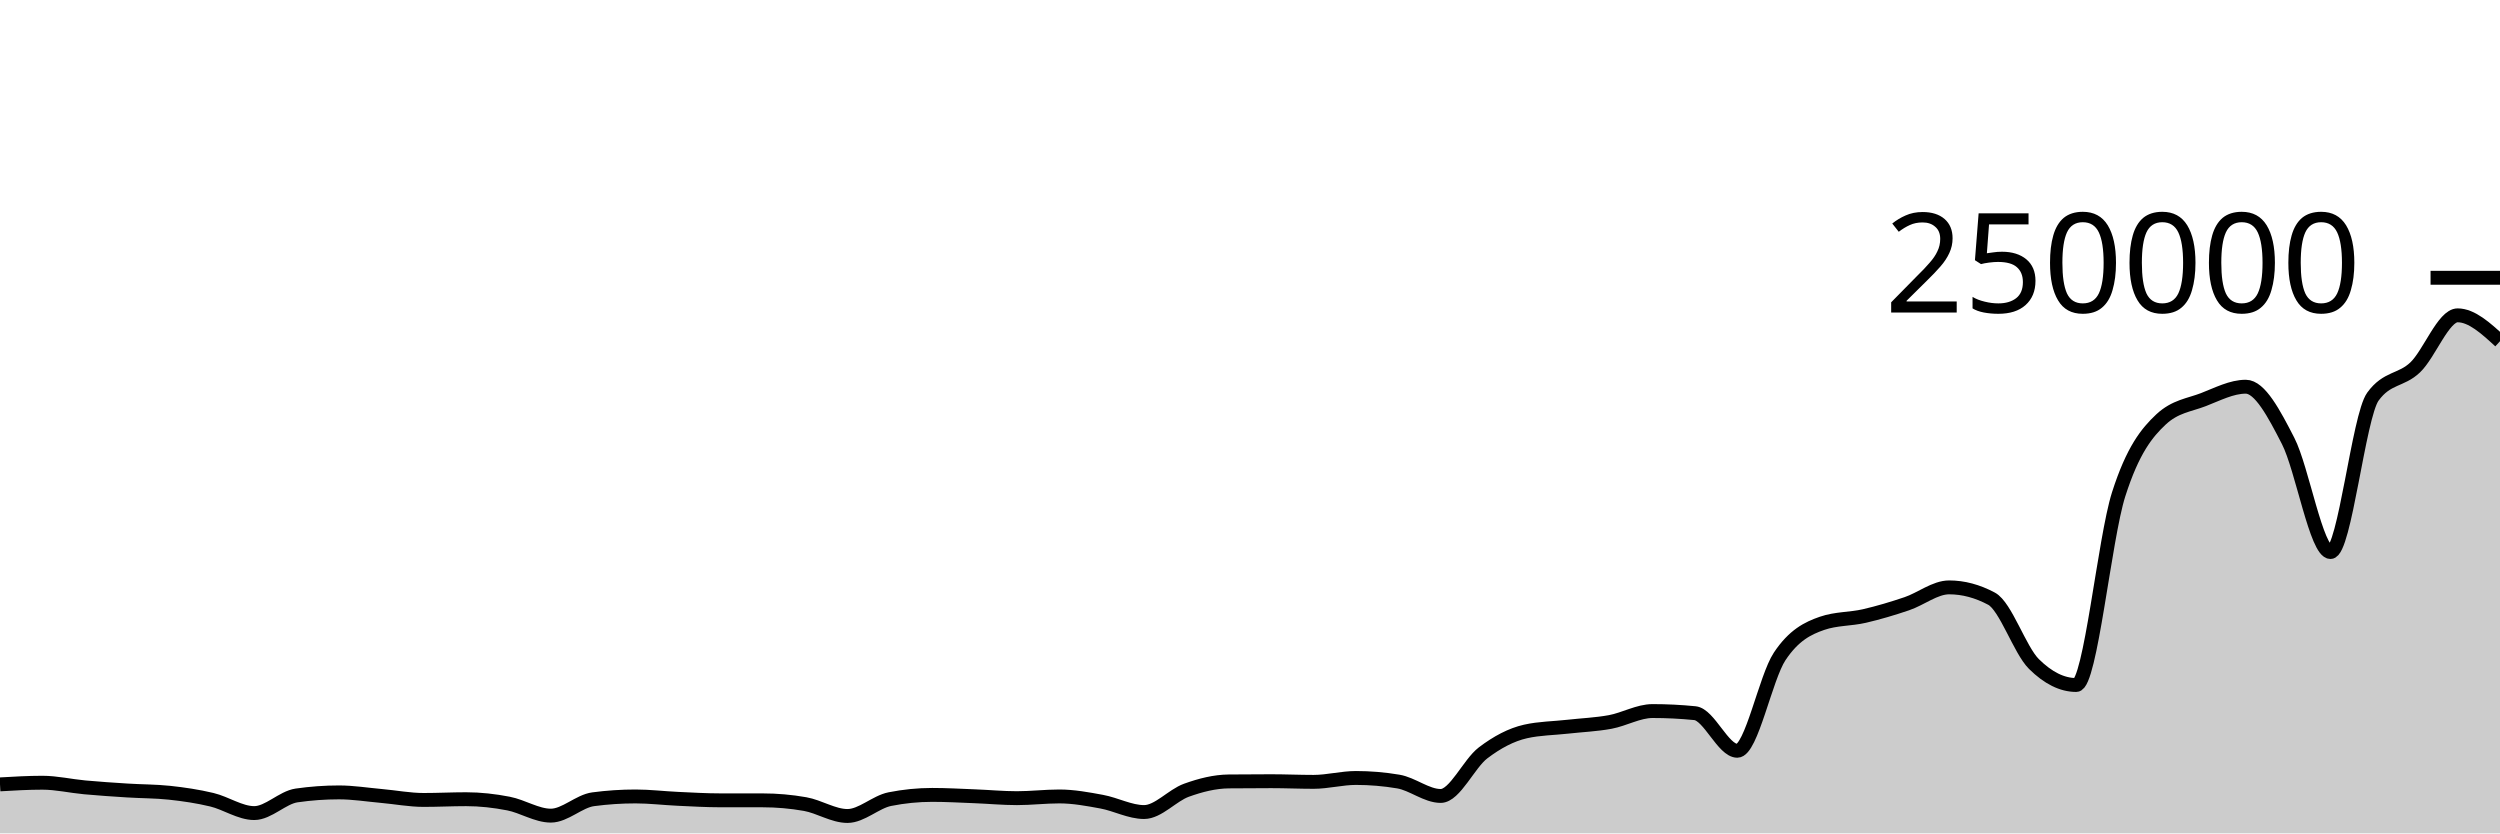
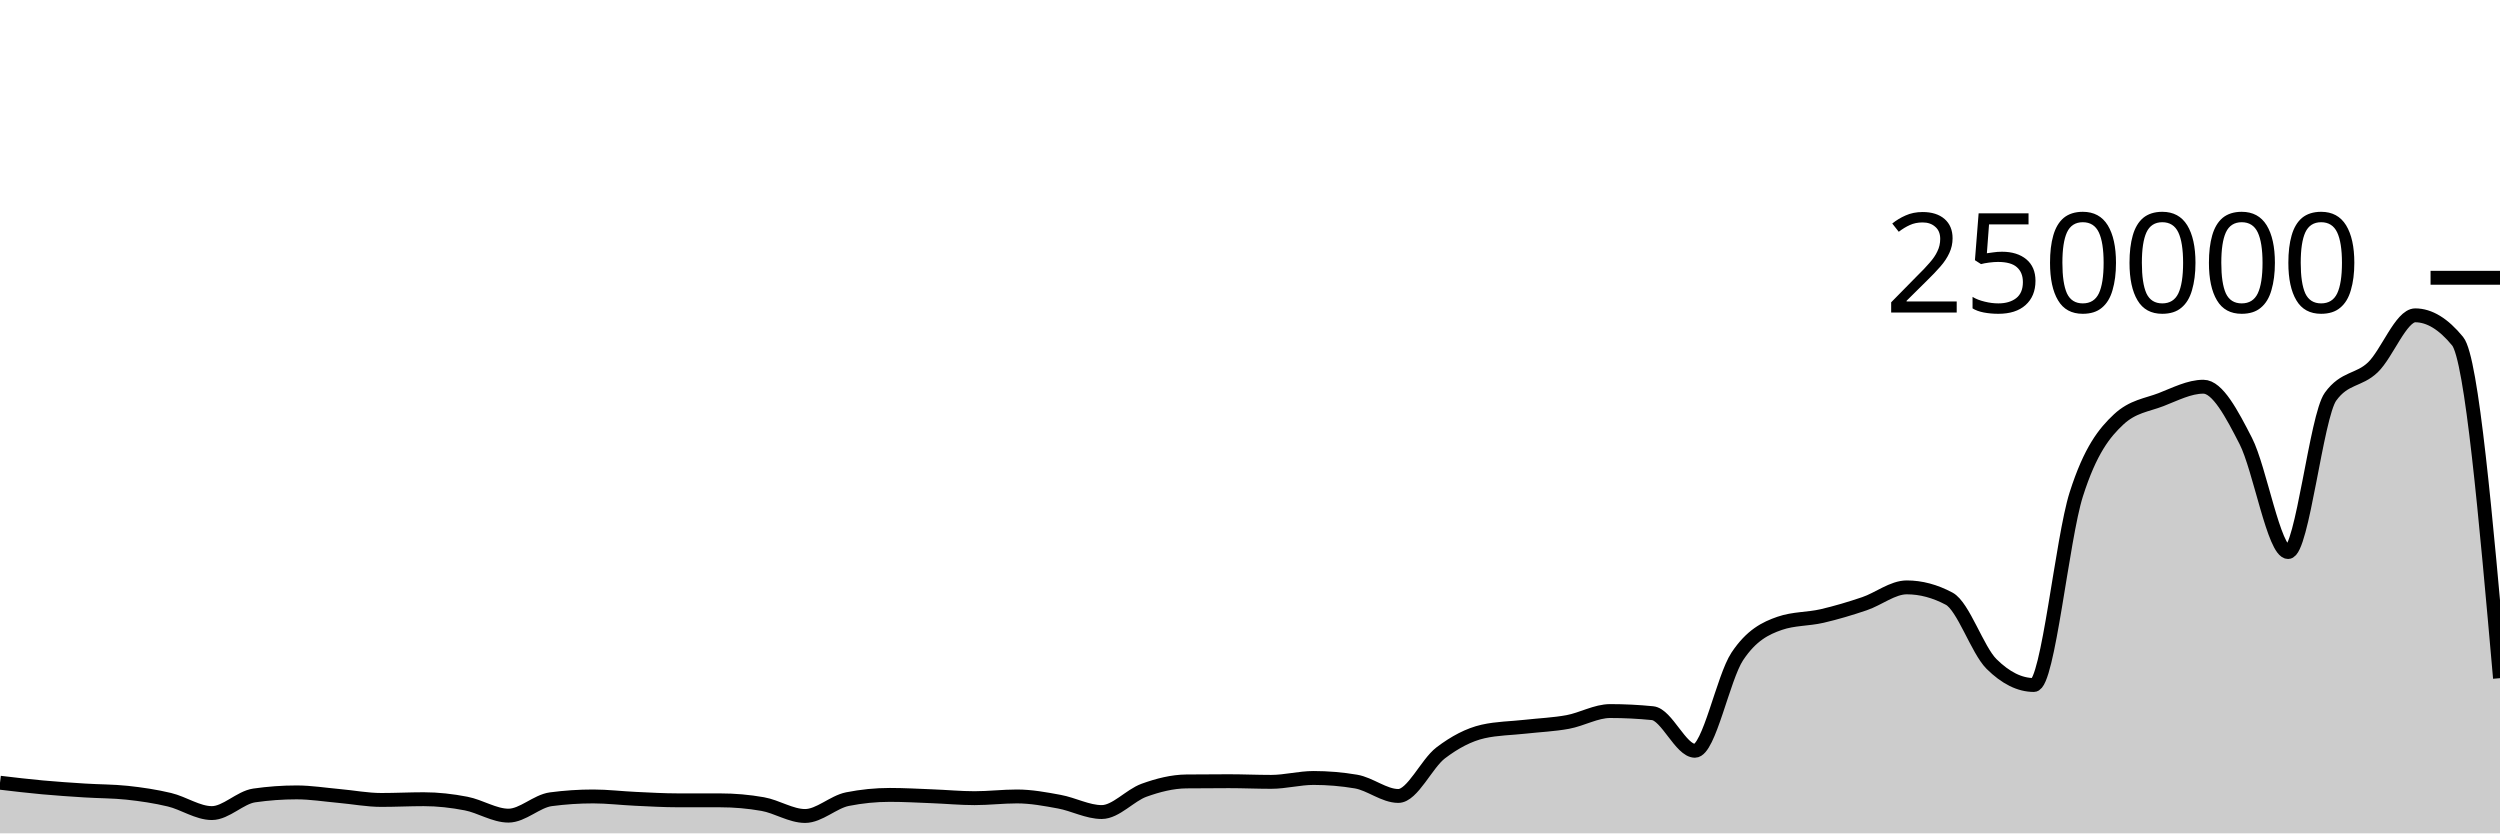
<svg xmlns="http://www.w3.org/2000/svg" viewBox="0 0 180 60">
  <g transform="translate(0,20)">
-     <path class="area" fill="rgba(0, 0, 0, 0.2)" d="M0,36.475C1.017,36.416,2.034,36.356,3.051,36.356C4.068,36.356,5.085,36.597,6.102,36.69C7.119,36.783,8.136,36.851,9.153,36.915C10.169,36.98,11.186,36.97,12.203,37.078C13.22,37.187,14.237,37.337,15.254,37.581C16.271,37.825,17.288,38.542,18.305,38.542C19.322,38.542,20.339,37.419,21.356,37.272C22.373,37.126,23.39,37.052,24.407,37.052C25.424,37.052,26.441,37.218,27.458,37.309C28.475,37.399,29.492,37.596,30.508,37.596C31.525,37.596,32.542,37.543,33.559,37.543C34.576,37.543,35.593,37.658,36.61,37.856C37.627,38.053,38.644,38.726,39.661,38.726C40.678,38.726,41.695,37.68,42.712,37.546C43.729,37.411,44.746,37.344,45.763,37.344C46.78,37.344,47.797,37.47,48.814,37.516C49.831,37.563,50.847,37.624,51.864,37.624C52.881,37.625,53.898,37.624,54.915,37.625C55.932,37.625,56.949,37.714,57.966,37.893C58.983,38.072,60,38.751,61.017,38.751C62.034,38.751,63.051,37.74,64.068,37.537C65.085,37.335,66.102,37.233,67.119,37.233C68.136,37.233,69.153,37.291,70.169,37.331C71.186,37.37,72.203,37.468,73.22,37.468C74.237,37.468,75.254,37.344,76.271,37.344C77.288,37.344,78.305,37.533,79.322,37.721C80.339,37.908,81.356,38.467,82.373,38.467C83.39,38.467,84.407,37.264,85.424,36.897C86.441,36.53,87.458,36.274,88.475,36.263C89.492,36.252,90.508,36.247,91.525,36.247C92.542,36.247,93.559,36.294,94.576,36.294C95.593,36.294,96.61,36.014,97.627,36.014C98.644,36.014,99.661,36.1,100.678,36.271C101.695,36.442,102.712,37.309,103.729,37.309C104.746,37.309,105.763,34.982,106.78,34.208C107.797,33.435,108.814,32.897,109.831,32.667C110.847,32.437,111.864,32.437,112.881,32.322C113.898,32.208,114.915,32.169,115.932,31.982C116.949,31.794,117.966,31.196,118.983,31.196C120,31.196,121.017,31.247,122.034,31.348C123.051,31.449,124.068,34.056,125.085,34.056C126.102,34.056,127.119,28.79,128.136,27.261C129.153,25.731,130.169,25.231,131.186,24.88C132.203,24.528,133.22,24.588,134.237,24.353C135.254,24.117,136.271,23.813,137.288,23.469C138.305,23.125,139.322,22.291,140.339,22.291C141.356,22.291,142.373,22.562,143.39,23.105C144.407,23.648,145.424,26.798,146.441,27.807C147.458,28.815,148.475,29.32,149.492,29.32C150.508,29.32,151.525,18.78,152.542,15.593C153.559,12.406,154.576,11.15,155.593,10.199C156.61,9.249,157.627,9.166,158.644,8.773C159.661,8.38,160.678,7.843,161.695,7.843C162.712,7.843,163.729,9.766,164.746,11.75C165.763,13.734,166.78,19.747,167.797,19.747C168.814,19.747,169.831,9.968,170.847,8.56C171.864,7.152,172.881,7.424,173.898,6.448C174.915,5.472,175.932,2.704,176.949,2.704C177.966,2.704,178.983,3.636,180,4.568L180,40C178.983,40,177.966,40,176.949,40C175.932,40,174.915,40,173.898,40C172.881,40,171.864,40,170.847,40C169.831,40,168.814,40,167.797,40C166.78,40,165.763,40,164.746,40C163.729,40,162.712,40,161.695,40C160.678,40,159.661,40,158.644,40C157.627,40,156.61,40,155.593,40C154.576,40,153.559,40,152.542,40C151.525,40,150.508,40,149.492,40C148.475,40,147.458,40,146.441,40C145.424,40,144.407,40,143.39,40C142.373,40,141.356,40,140.339,40C139.322,40,138.305,40,137.288,40C136.271,40,135.254,40,134.237,40C133.22,40,132.203,40,131.186,40C130.169,40,129.153,40,128.136,40C127.119,40,126.102,40,125.085,40C124.068,40,123.051,40,122.034,40C121.017,40,120,40,118.983,40C117.966,40,116.949,40,115.932,40C114.915,40,113.898,40,112.881,40C111.864,40,110.847,40,109.831,40C108.814,40,107.797,40,106.78,40C105.763,40,104.746,40,103.729,40C102.712,40,101.695,40,100.678,40C99.661,40,98.644,40,97.627,40C96.61,40,95.593,40,94.576,40C93.559,40,92.542,40,91.525,40C90.508,40,89.492,40,88.475,40C87.458,40,86.441,40,85.424,40C84.407,40,83.39,40,82.373,40C81.356,40,80.339,40,79.322,40C78.305,40,77.288,40,76.271,40C75.254,40,74.237,40,73.22,40C72.203,40,71.186,40,70.169,40C69.153,40,68.136,40,67.119,40C66.102,40,65.085,40,64.068,40C63.051,40,62.034,40,61.017,40C60,40,58.983,40,57.966,40C56.949,40,55.932,40,54.915,40C53.898,40,52.881,40,51.864,40C50.847,40,49.831,40,48.814,40C47.797,40,46.78,40,45.763,40C44.746,40,43.729,40,42.712,40C41.695,40,40.678,40,39.661,40C38.644,40,37.627,40,36.61,40C35.593,40,34.576,40,33.559,40C32.542,40,31.525,40,30.508,40C29.492,40,28.475,40,27.458,40C26.441,40,25.424,40,24.407,40C23.39,40,22.373,40,21.356,40C20.339,40,19.322,40,18.305,40C17.288,40,16.271,40,15.254,40C14.237,40,13.22,40,12.203,40C11.186,40,10.169,40,9.153,40C8.136,40,7.119,40,6.102,40C5.085,40,4.068,40,3.051,40C2.034,40,1.017,40,0,40Z" />
-     <path class="line" stroke="black" fill="none" d="M0,36.475C1.017,36.416,2.034,36.356,3.051,36.356C4.068,36.356,5.085,36.597,6.102,36.69C7.119,36.783,8.136,36.851,9.153,36.915C10.169,36.98,11.186,36.97,12.203,37.078C13.22,37.187,14.237,37.337,15.254,37.581C16.271,37.825,17.288,38.542,18.305,38.542C19.322,38.542,20.339,37.419,21.356,37.272C22.373,37.126,23.39,37.052,24.407,37.052C25.424,37.052,26.441,37.218,27.458,37.309C28.475,37.399,29.492,37.596,30.508,37.596C31.525,37.596,32.542,37.543,33.559,37.543C34.576,37.543,35.593,37.658,36.61,37.856C37.627,38.053,38.644,38.726,39.661,38.726C40.678,38.726,41.695,37.68,42.712,37.546C43.729,37.411,44.746,37.344,45.763,37.344C46.78,37.344,47.797,37.47,48.814,37.516C49.831,37.563,50.847,37.624,51.864,37.624C52.881,37.625,53.898,37.624,54.915,37.625C55.932,37.625,56.949,37.714,57.966,37.893C58.983,38.072,60,38.751,61.017,38.751C62.034,38.751,63.051,37.74,64.068,37.537C65.085,37.335,66.102,37.233,67.119,37.233C68.136,37.233,69.153,37.291,70.169,37.331C71.186,37.37,72.203,37.468,73.22,37.468C74.237,37.468,75.254,37.344,76.271,37.344C77.288,37.344,78.305,37.533,79.322,37.721C80.339,37.908,81.356,38.467,82.373,38.467C83.39,38.467,84.407,37.264,85.424,36.897C86.441,36.53,87.458,36.274,88.475,36.263C89.492,36.252,90.508,36.247,91.525,36.247C92.542,36.247,93.559,36.294,94.576,36.294C95.593,36.294,96.61,36.014,97.627,36.014C98.644,36.014,99.661,36.1,100.678,36.271C101.695,36.442,102.712,37.309,103.729,37.309C104.746,37.309,105.763,34.982,106.78,34.208C107.797,33.435,108.814,32.897,109.831,32.667C110.847,32.437,111.864,32.437,112.881,32.322C113.898,32.208,114.915,32.169,115.932,31.982C116.949,31.794,117.966,31.196,118.983,31.196C120,31.196,121.017,31.247,122.034,31.348C123.051,31.449,124.068,34.056,125.085,34.056C126.102,34.056,127.119,28.79,128.136,27.261C129.153,25.731,130.169,25.231,131.186,24.88C132.203,24.528,133.22,24.588,134.237,24.353C135.254,24.117,136.271,23.813,137.288,23.469C138.305,23.125,139.322,22.291,140.339,22.291C141.356,22.291,142.373,22.562,143.39,23.105C144.407,23.648,145.424,26.798,146.441,27.807C147.458,28.815,148.475,29.32,149.492,29.32C150.508,29.32,151.525,18.78,152.542,15.593C153.559,12.406,154.576,11.15,155.593,10.199C156.61,9.249,157.627,9.166,158.644,8.773C159.661,8.38,160.678,7.843,161.695,7.843C162.712,7.843,163.729,9.766,164.746,11.75C165.763,13.734,166.78,19.747,167.797,19.747C168.814,19.747,169.831,9.968,170.847,8.56C171.864,7.152,172.881,7.424,173.898,6.448C174.915,5.472,175.932,2.704,176.949,2.704C177.966,2.704,178.983,3.636,180,4.568" />
+     <path class="area" fill="rgba(0, 0, 0, 0.2)" d="M0,36.356C1.017,36.476,2.034,36.597,3.051,36.69C4.068,36.783,5.085,36.851,6.102,36.915C7.119,36.98,8.136,36.97,9.153,37.078C10.169,37.187,11.186,37.337,12.203,37.581C13.22,37.825,14.237,38.542,15.254,38.542C16.271,38.542,17.288,37.419,18.305,37.272C19.322,37.126,20.339,37.052,21.356,37.052C22.373,37.052,23.39,37.218,24.407,37.309C25.424,37.399,26.441,37.596,27.458,37.596C28.475,37.596,29.492,37.543,30.508,37.543C31.525,37.543,32.542,37.659,33.559,37.856C34.576,38.053,35.593,38.726,36.61,38.726C37.627,38.726,38.644,37.68,39.661,37.546C40.678,37.411,41.695,37.344,42.712,37.344C43.729,37.344,44.746,37.47,45.763,37.516C46.78,37.563,47.797,37.624,48.814,37.624C49.831,37.625,50.847,37.624,51.864,37.625C52.881,37.625,53.898,37.714,54.915,37.893C55.932,38.072,56.949,38.751,57.966,38.751C58.983,38.751,60,37.74,61.017,37.537C62.034,37.335,63.051,37.233,64.068,37.233C65.085,37.233,66.102,37.291,67.119,37.331C68.136,37.37,69.153,37.468,70.169,37.468C71.186,37.468,72.203,37.344,73.22,37.344C74.237,37.344,75.254,37.533,76.271,37.721C77.288,37.908,78.305,38.467,79.322,38.467C80.339,38.467,81.356,37.264,82.373,36.897C83.39,36.53,84.407,36.274,85.424,36.263C86.441,36.253,87.458,36.247,88.475,36.247C89.492,36.247,90.508,36.294,91.525,36.294C92.542,36.294,93.559,36.014,94.576,36.014C95.593,36.014,96.61,36.1,97.627,36.271C98.644,36.442,99.661,37.309,100.678,37.309C101.695,37.309,102.712,34.982,103.729,34.208C104.746,33.435,105.763,32.897,106.78,32.667C107.797,32.437,108.814,32.437,109.831,32.322C110.847,32.208,111.864,32.169,112.881,31.982C113.898,31.794,114.915,31.196,115.932,31.196C116.949,31.196,117.966,31.247,118.983,31.348C120,31.449,121.017,34.056,122.034,34.056C123.051,34.056,124.068,28.79,125.085,27.261C126.102,25.732,127.119,25.231,128.136,24.88C129.153,24.528,130.169,24.588,131.186,24.353C132.203,24.117,133.22,23.813,134.237,23.469C135.254,23.125,136.271,22.291,137.288,22.291C138.305,22.291,139.322,22.562,140.339,23.105C141.356,23.648,142.373,26.798,143.39,27.807C144.407,28.815,145.424,29.32,146.441,29.32C147.458,29.32,148.475,18.78,149.492,15.593C150.508,12.406,151.525,11.15,152.542,10.199C153.559,9.249,154.576,9.166,155.593,8.773C156.61,8.38,157.627,7.843,158.644,7.843C159.661,7.843,160.678,9.766,161.695,11.75C162.712,13.734,163.729,19.747,164.746,19.747C165.763,19.747,166.78,9.968,167.797,8.56C168.814,7.152,169.831,7.424,170.847,6.448C171.864,5.472,172.881,2.704,173.898,2.704C174.915,2.704,175.932,3.325,176.949,4.568C177.966,5.811,178.983,17.32,180,28.828L180,40C178.983,40,177.966,40,176.949,40C175.932,40,174.915,40,173.898,40C172.881,40,171.864,40,170.847,40C169.831,40,168.814,40,167.797,40C166.78,40,165.763,40,164.746,40C163.729,40,162.712,40,161.695,40C160.678,40,159.661,40,158.644,40C157.627,40,156.61,40,155.593,40C154.576,40,153.559,40,152.542,40C151.525,40,150.508,40,149.492,40C148.475,40,147.458,40,146.441,40C145.424,40,144.407,40,143.39,40C142.373,40,141.356,40,140.339,40C139.322,40,138.305,40,137.288,40C136.271,40,135.254,40,134.237,40C133.22,40,132.203,40,131.186,40C130.169,40,129.153,40,128.136,40C127.119,40,126.102,40,125.085,40C124.068,40,123.051,40,122.034,40C121.017,40,120,40,118.983,40C117.966,40,116.949,40,115.932,40C114.915,40,113.898,40,112.881,40C111.864,40,110.847,40,109.831,40C108.814,40,107.797,40,106.78,40C105.763,40,104.746,40,103.729,40C102.712,40,101.695,40,100.678,40C99.661,40,98.644,40,97.627,40C96.61,40,95.593,40,94.576,40C93.559,40,92.542,40,91.525,40C90.508,40,89.492,40,88.475,40C87.458,40,86.441,40,85.424,40C84.407,40,83.39,40,82.373,40C81.356,40,80.339,40,79.322,40C78.305,40,77.288,40,76.271,40C75.254,40,74.237,40,73.22,40C72.203,40,71.186,40,70.169,40C69.153,40,68.136,40,67.119,40C66.102,40,65.085,40,64.068,40C63.051,40,62.034,40,61.017,40C60,40,58.983,40,57.966,40C56.949,40,55.932,40,54.915,40C53.898,40,52.881,40,51.864,40C50.847,40,49.831,40,48.814,40C47.797,40,46.78,40,45.763,40C44.746,40,43.729,40,42.712,40C41.695,40,40.678,40,39.661,40C38.644,40,37.627,40,36.61,40C35.593,40,34.576,40,33.559,40C32.542,40,31.525,40,30.508,40C29.492,40,28.475,40,27.458,40C26.441,40,25.424,40,24.407,40C23.39,40,22.373,40,21.356,40C20.339,40,19.322,40,18.305,40C17.288,40,16.271,40,15.254,40C14.237,40,13.22,40,12.203,40C11.186,40,10.169,40,9.153,40C8.136,40,7.119,40,6.102,40C5.085,40,4.068,40,3.051,40C2.034,40,1.017,40,0,40Z" />
+     <path class="line" stroke="black" fill="none" d="M0,36.356C1.017,36.476,2.034,36.597,3.051,36.69C4.068,36.783,5.085,36.851,6.102,36.915C7.119,36.98,8.136,36.97,9.153,37.078C10.169,37.187,11.186,37.337,12.203,37.581C13.22,37.825,14.237,38.542,15.254,38.542C16.271,38.542,17.288,37.419,18.305,37.272C19.322,37.126,20.339,37.052,21.356,37.052C22.373,37.052,23.39,37.218,24.407,37.309C25.424,37.399,26.441,37.596,27.458,37.596C28.475,37.596,29.492,37.543,30.508,37.543C31.525,37.543,32.542,37.659,33.559,37.856C34.576,38.053,35.593,38.726,36.61,38.726C37.627,38.726,38.644,37.68,39.661,37.546C40.678,37.411,41.695,37.344,42.712,37.344C43.729,37.344,44.746,37.47,45.763,37.516C46.78,37.563,47.797,37.624,48.814,37.624C49.831,37.625,50.847,37.624,51.864,37.625C52.881,37.625,53.898,37.714,54.915,37.893C55.932,38.072,56.949,38.751,57.966,38.751C58.983,38.751,60,37.74,61.017,37.537C62.034,37.335,63.051,37.233,64.068,37.233C65.085,37.233,66.102,37.291,67.119,37.331C68.136,37.37,69.153,37.468,70.169,37.468C71.186,37.468,72.203,37.344,73.22,37.344C74.237,37.344,75.254,37.533,76.271,37.721C77.288,37.908,78.305,38.467,79.322,38.467C80.339,38.467,81.356,37.264,82.373,36.897C83.39,36.53,84.407,36.274,85.424,36.263C86.441,36.253,87.458,36.247,88.475,36.247C89.492,36.247,90.508,36.294,91.525,36.294C92.542,36.294,93.559,36.014,94.576,36.014C95.593,36.014,96.61,36.1,97.627,36.271C98.644,36.442,99.661,37.309,100.678,37.309C101.695,37.309,102.712,34.982,103.729,34.208C104.746,33.435,105.763,32.897,106.78,32.667C107.797,32.437,108.814,32.437,109.831,32.322C110.847,32.208,111.864,32.169,112.881,31.982C113.898,31.794,114.915,31.196,115.932,31.196C116.949,31.196,117.966,31.247,118.983,31.348C120,31.449,121.017,34.056,122.034,34.056C123.051,34.056,124.068,28.79,125.085,27.261C126.102,25.732,127.119,25.231,128.136,24.88C129.153,24.528,130.169,24.588,131.186,24.353C132.203,24.117,133.22,23.813,134.237,23.469C135.254,23.125,136.271,22.291,137.288,22.291C138.305,22.291,139.322,22.562,140.339,23.105C141.356,23.648,142.373,26.798,143.39,27.807C144.407,28.815,145.424,29.32,146.441,29.32C147.458,29.32,148.475,18.78,149.492,15.593C150.508,12.406,151.525,11.15,152.542,10.199C153.559,9.249,154.576,9.166,155.593,8.773C156.61,8.38,157.627,7.843,158.644,7.843C159.661,7.843,160.678,9.766,161.695,11.75C162.712,13.734,163.729,19.747,164.746,19.747C165.763,19.747,166.78,9.968,167.797,8.56C168.814,7.152,169.831,7.424,170.847,6.448C171.864,5.472,172.881,2.704,173.898,2.704C174.915,2.704,175.932,3.325,176.949,4.568C177.966,5.811,178.983,17.32,180,28.828" />
    <path class="axis-ceiling" stroke-width="1" stroke="black" fill="none" d="M175,0L180,0" />
    <text class="axis-ceiling-label" font-family="sans-serif" text-anchor="end" font-size="10px" x="170" y="2.5">250000</text>
  </g>
</svg>
